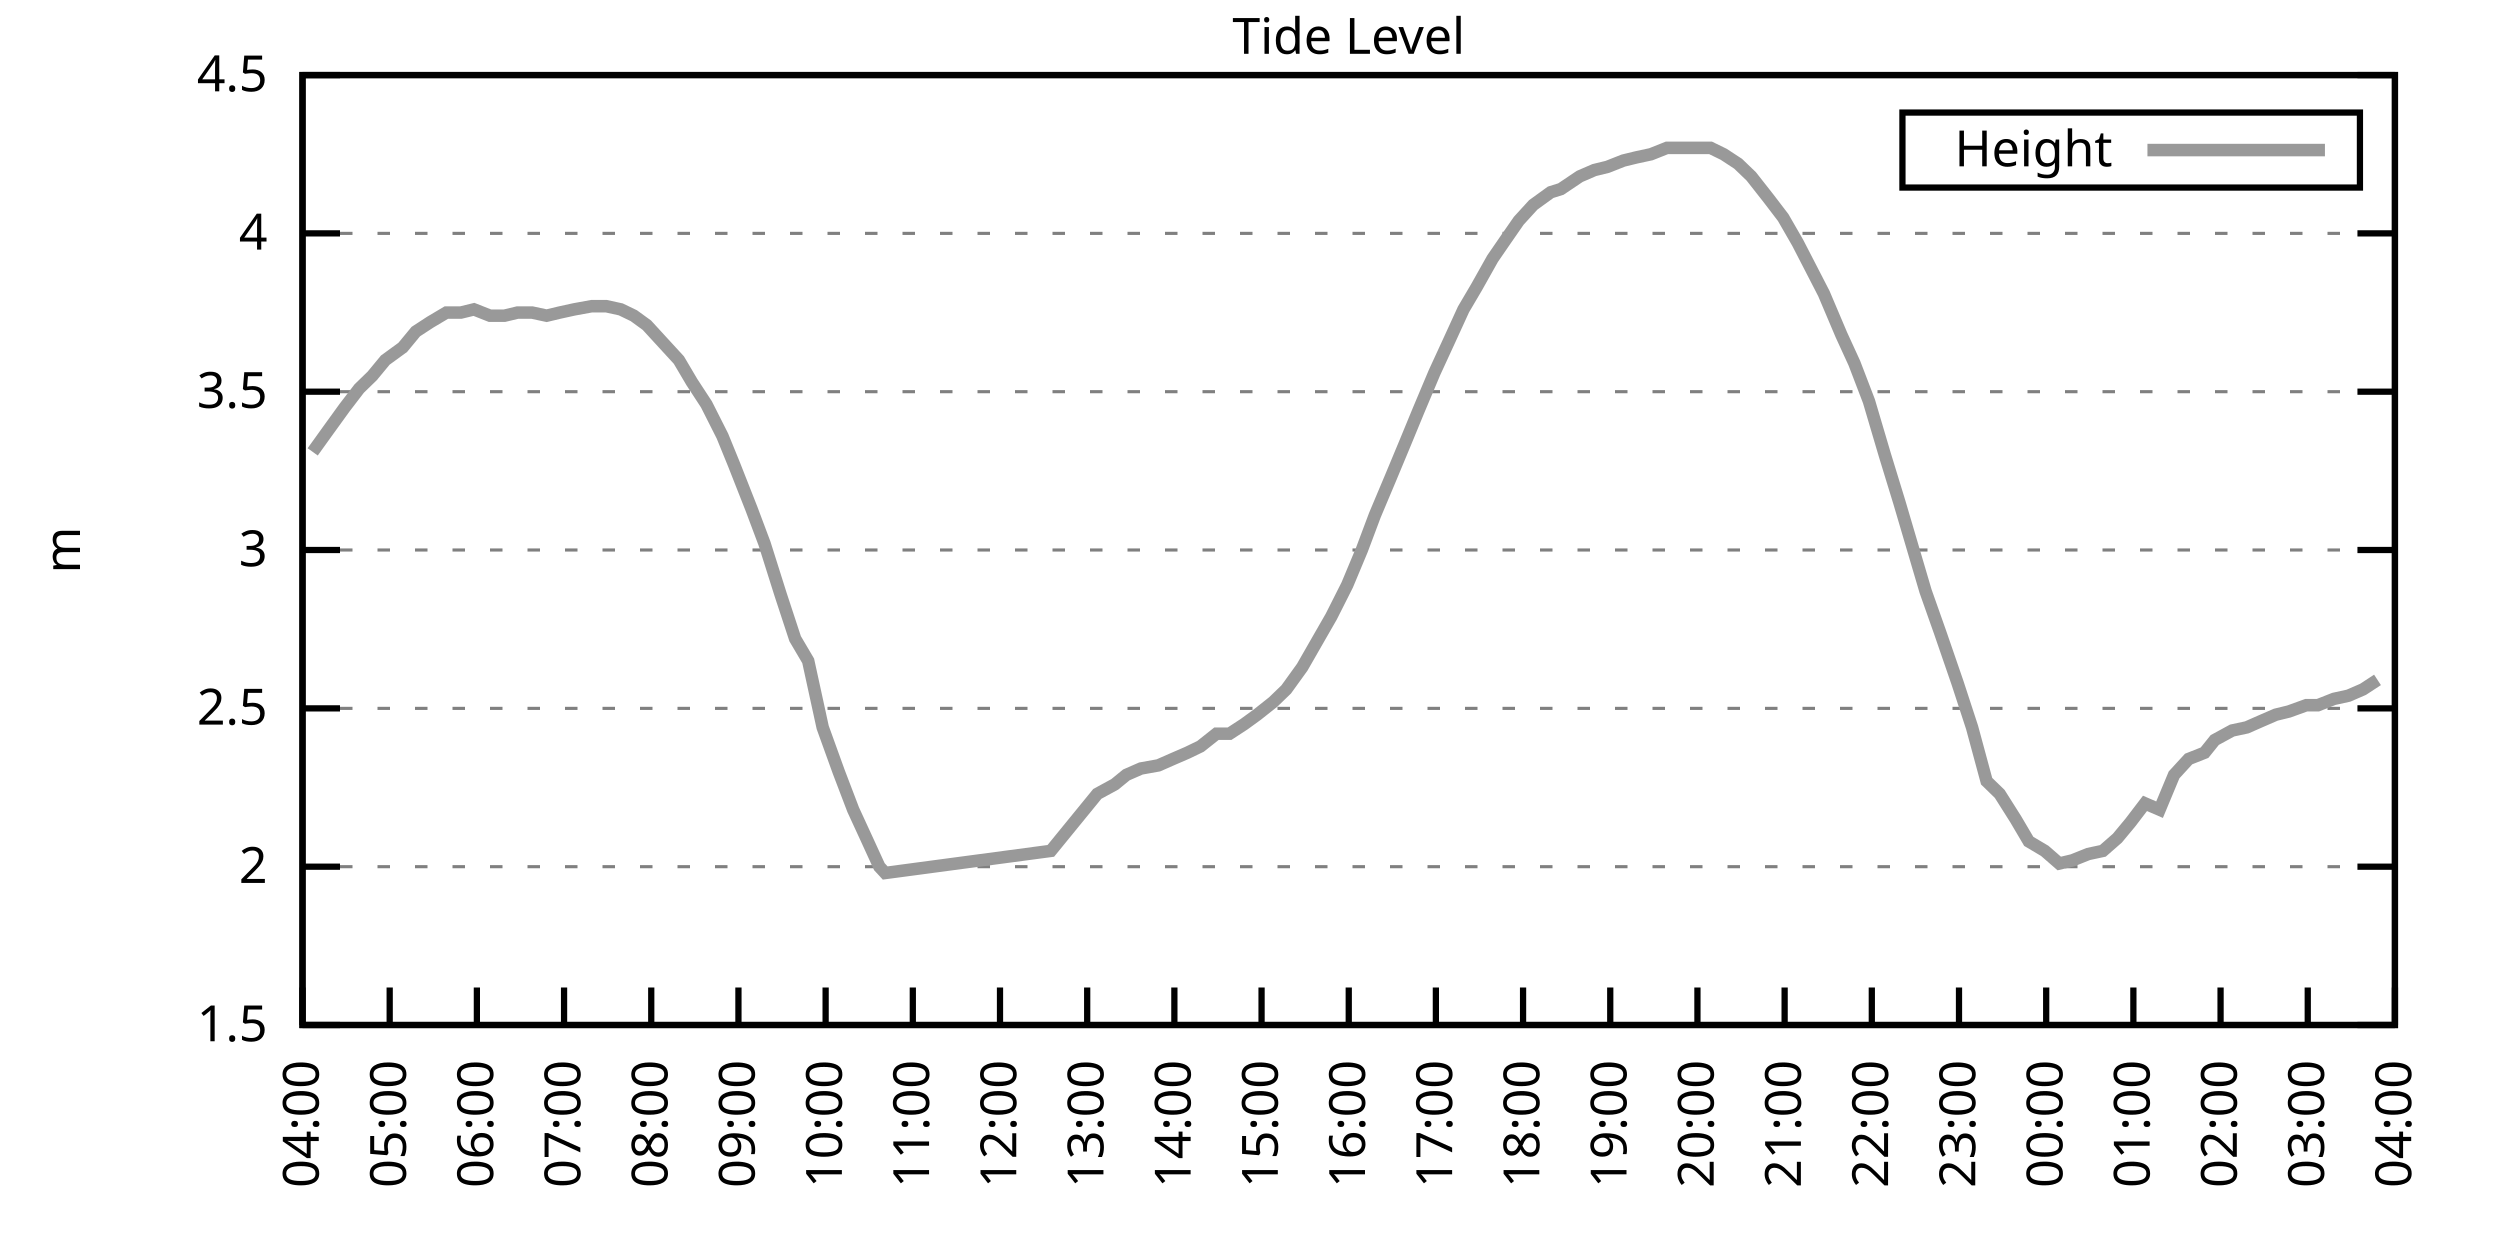
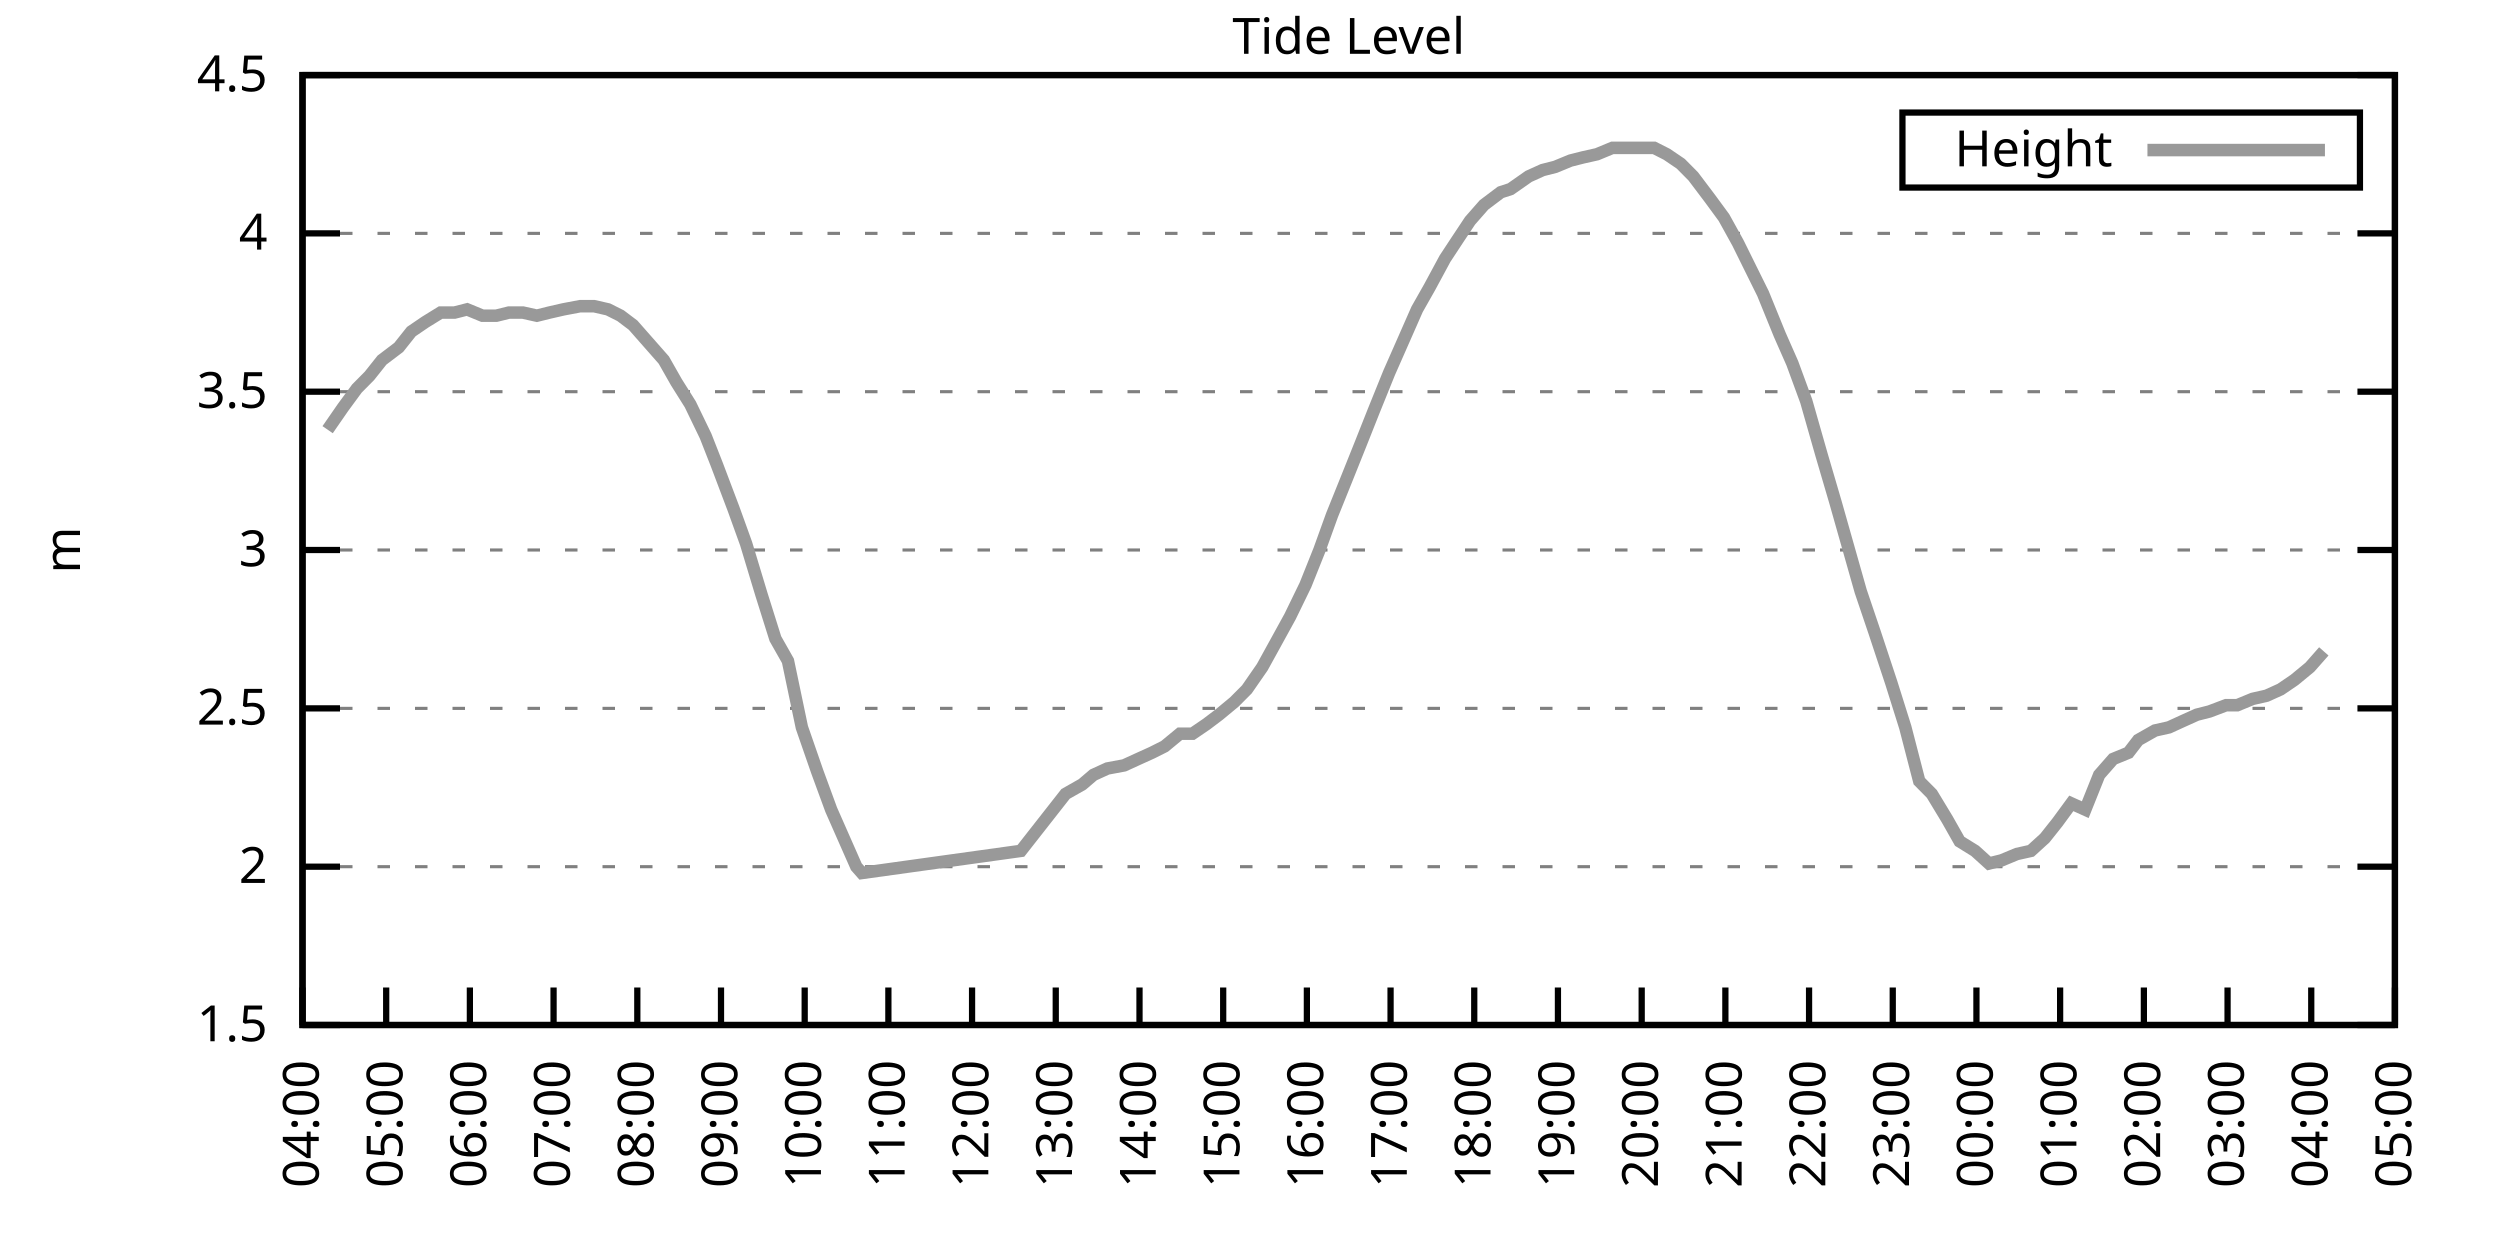
<svg xmlns="http://www.w3.org/2000/svg" xmlns:xlink="http://www.w3.org/1999/xlink" width="400" height="200" viewBox="0 0 400 200">
  <g id="gnuplot_canvas">
    <rect x="0" y="0" width="400" height="200" fill="none" />
    <defs>
      <circle id="gpDot" r="0.5" stroke-width="0.5" stroke="currentColor" />
      <path id="gpPt0" stroke-width="0.333" stroke="currentColor" d="M-1,0 h2 M0,-1 v2" />
      <path id="gpPt1" stroke-width="0.333" stroke="currentColor" d="M-1,-1 L1,1 M1,-1 L-1,1" />
      <path id="gpPt2" stroke-width="0.333" stroke="currentColor" d="M-1,0 L1,0 M0,-1 L0,1 M-1,-1 L1,1 M-1,1 L1,-1" />
      <rect id="gpPt3" stroke-width="0.333" stroke="currentColor" x="-1" y="-1" width="2" height="2" />
      <rect id="gpPt4" stroke-width="0.333" stroke="currentColor" fill="currentColor" x="-1" y="-1" width="2" height="2" />
      <circle id="gpPt5" stroke-width="0.333" stroke="currentColor" cx="0" cy="0" r="1" />
      <use xlink:href="#gpPt5" id="gpPt6" fill="currentColor" stroke="none" />
      <path id="gpPt7" stroke-width="0.333" stroke="currentColor" d="M0,-1.33 L-1.33,0.67 L1.33,0.67 z" />
      <use xlink:href="#gpPt7" id="gpPt8" fill="currentColor" stroke="none" />
      <use xlink:href="#gpPt7" id="gpPt9" stroke="currentColor" transform="rotate(180)" />
      <use xlink:href="#gpPt9" id="gpPt10" fill="currentColor" stroke="none" />
      <use xlink:href="#gpPt3" id="gpPt11" stroke="currentColor" transform="rotate(45)" />
      <use xlink:href="#gpPt11" id="gpPt12" fill="currentColor" stroke="none" />
      <path id="gpPt13" stroke-width="0.333" stroke="currentColor" d="M0,1.330 L1.265,0.411 L0.782,-1.067 L-0.782,-1.076 L-1.265,0.411 z" />
      <use xlink:href="#gpPt13" id="gpPt14" fill="currentColor" stroke="none" />
      <filter id="textbox" filterUnits="objectBoundingBox" x="0" y="0" height="1" width="1">
        <feFlood flood-color="white" flood-opacity="1" result="bgnd" />
        <feComposite in="SourceGraphic" in2="bgnd" operator="atop" />
      </filter>
      <filter id="greybox" filterUnits="objectBoundingBox" x="0" y="0" height="1" width="1">
        <feFlood flood-color="lightgrey" flood-opacity="1" result="grey" />
        <feComposite in="SourceGraphic" in2="grey" operator="atop" />
      </filter>
    </defs>
    <g fill="none" color="white" stroke="currentColor" stroke-width="1.00" stroke-linecap="butt" stroke-linejoin="miter">
</g>
    <g fill="none" color="black" stroke="currentColor" stroke-width="1.00" stroke-linecap="butt" stroke-linejoin="miter">
      <g stroke="none" shape-rendering="crispEdges">
        <polygon fill="rgb(255, 255, 255)" points="48.40,164.00 383.18,164.00 383.18,12.02 48.40,12.02 " />
      </g>
    </g>
    <g fill="none" color="black" stroke="currentColor" stroke-width="1.00" stroke-linecap="butt" stroke-linejoin="miter">
</g>
    <g fill="none" color="black" stroke="black" stroke-width="0.50" stroke-linecap="butt" stroke-linejoin="miter">
</g>
    <g fill="none" color="gray" stroke="currentColor" stroke-width="0.50" stroke-linecap="butt" stroke-linejoin="miter">
      <path stroke="gray" stroke-dasharray="2,4" class="gridline" d="M48.40,164.00 L383.19,164.00  " />
    </g>
    <g fill="none" color="gray" stroke="gray" stroke-width="1.00" stroke-linecap="butt" stroke-linejoin="miter">
</g>
    <g fill="none" color="black" stroke="currentColor" stroke-width="1.00" stroke-linecap="butt" stroke-linejoin="miter">
      <path stroke="black" d="M48.40,164.00 L54.40,164.00 M383.19,164.00 L377.19,164.00  " />
      <g transform="translate(42.80,166.60)" stroke="none" fill="black" font-family="Sans" font-size="8.00" text-anchor="end">
        <text>
          <tspan font-family="Sans"> 1.5</tspan>
        </text>
      </g>
    </g>
    <g fill="none" color="black" stroke="currentColor" stroke-width="1.00" stroke-linecap="butt" stroke-linejoin="miter">
</g>
    <g fill="none" color="black" stroke="black" stroke-width="0.50" stroke-linecap="butt" stroke-linejoin="miter">
</g>
    <g fill="none" color="gray" stroke="currentColor" stroke-width="0.50" stroke-linecap="butt" stroke-linejoin="miter">
      <path stroke="gray" stroke-dasharray="2,4" class="gridline" d="M48.40,138.67 L383.19,138.67  " />
    </g>
    <g fill="none" color="gray" stroke="gray" stroke-width="1.00" stroke-linecap="butt" stroke-linejoin="miter">
</g>
    <g fill="none" color="black" stroke="currentColor" stroke-width="1.00" stroke-linecap="butt" stroke-linejoin="miter">
      <path stroke="black" d="M48.40,138.67 L54.40,138.67 M383.19,138.67 L377.19,138.67  " />
      <g transform="translate(42.80,141.27)" stroke="none" fill="black" font-family="Sans" font-size="8.00" text-anchor="end">
        <text>
          <tspan font-family="Sans"> 2</tspan>
        </text>
      </g>
    </g>
    <g fill="none" color="black" stroke="currentColor" stroke-width="1.00" stroke-linecap="butt" stroke-linejoin="miter">
</g>
    <g fill="none" color="black" stroke="black" stroke-width="0.50" stroke-linecap="butt" stroke-linejoin="miter">
</g>
    <g fill="none" color="gray" stroke="currentColor" stroke-width="0.50" stroke-linecap="butt" stroke-linejoin="miter">
      <path stroke="gray" stroke-dasharray="2,4" class="gridline" d="M48.40,113.34 L383.19,113.34  " />
    </g>
    <g fill="none" color="gray" stroke="gray" stroke-width="1.00" stroke-linecap="butt" stroke-linejoin="miter">
</g>
    <g fill="none" color="black" stroke="currentColor" stroke-width="1.00" stroke-linecap="butt" stroke-linejoin="miter">
      <path stroke="black" d="M48.40,113.34 L54.40,113.34 M383.19,113.34 L377.19,113.34  " />
      <g transform="translate(42.80,115.94)" stroke="none" fill="black" font-family="Sans" font-size="8.00" text-anchor="end">
        <text>
          <tspan font-family="Sans"> 2.5</tspan>
        </text>
      </g>
    </g>
    <g fill="none" color="black" stroke="currentColor" stroke-width="1.00" stroke-linecap="butt" stroke-linejoin="miter">
</g>
    <g fill="none" color="black" stroke="black" stroke-width="0.50" stroke-linecap="butt" stroke-linejoin="miter">
</g>
    <g fill="none" color="gray" stroke="currentColor" stroke-width="0.50" stroke-linecap="butt" stroke-linejoin="miter">
      <path stroke="gray" stroke-dasharray="2,4" class="gridline" d="M48.40,88.00 L383.19,88.00  " />
    </g>
    <g fill="none" color="gray" stroke="gray" stroke-width="1.00" stroke-linecap="butt" stroke-linejoin="miter">
</g>
    <g fill="none" color="black" stroke="currentColor" stroke-width="1.00" stroke-linecap="butt" stroke-linejoin="miter">
      <path stroke="black" d="M48.40,88.00 L54.40,88.00 M383.19,88.00 L377.19,88.00  " />
      <g transform="translate(42.80,90.60)" stroke="none" fill="black" font-family="Sans" font-size="8.00" text-anchor="end">
        <text>
          <tspan font-family="Sans"> 3</tspan>
        </text>
      </g>
    </g>
    <g fill="none" color="black" stroke="currentColor" stroke-width="1.00" stroke-linecap="butt" stroke-linejoin="miter">
</g>
    <g fill="none" color="black" stroke="black" stroke-width="0.50" stroke-linecap="butt" stroke-linejoin="miter">
</g>
    <g fill="none" color="gray" stroke="currentColor" stroke-width="0.50" stroke-linecap="butt" stroke-linejoin="miter">
      <path stroke="gray" stroke-dasharray="2,4" class="gridline" d="M48.40,62.67 L383.19,62.67  " />
    </g>
    <g fill="none" color="gray" stroke="gray" stroke-width="1.00" stroke-linecap="butt" stroke-linejoin="miter">
</g>
    <g fill="none" color="black" stroke="currentColor" stroke-width="1.00" stroke-linecap="butt" stroke-linejoin="miter">
      <path stroke="black" d="M48.40,62.67 L54.40,62.67 M383.19,62.67 L377.19,62.67  " />
      <g transform="translate(42.80,65.27)" stroke="none" fill="black" font-family="Sans" font-size="8.00" text-anchor="end">
        <text>
          <tspan font-family="Sans"> 3.5</tspan>
        </text>
      </g>
    </g>
    <g fill="none" color="black" stroke="currentColor" stroke-width="1.00" stroke-linecap="butt" stroke-linejoin="miter">
</g>
    <g fill="none" color="black" stroke="black" stroke-width="0.50" stroke-linecap="butt" stroke-linejoin="miter">
</g>
    <g fill="none" color="gray" stroke="currentColor" stroke-width="0.50" stroke-linecap="butt" stroke-linejoin="miter">
      <path stroke="gray" stroke-dasharray="2,4" class="gridline" d="M48.40,37.34 L383.19,37.34  " />
    </g>
    <g fill="none" color="gray" stroke="gray" stroke-width="1.00" stroke-linecap="butt" stroke-linejoin="miter">
</g>
    <g fill="none" color="black" stroke="currentColor" stroke-width="1.00" stroke-linecap="butt" stroke-linejoin="miter">
      <path stroke="black" d="M48.40,37.34 L54.40,37.34 M383.19,37.34 L377.19,37.34  " />
      <g transform="translate(42.80,39.94)" stroke="none" fill="black" font-family="Sans" font-size="8.00" text-anchor="end">
        <text>
          <tspan font-family="Sans"> 4</tspan>
        </text>
      </g>
    </g>
    <g fill="none" color="black" stroke="currentColor" stroke-width="1.00" stroke-linecap="butt" stroke-linejoin="miter">
</g>
    <g fill="none" color="black" stroke="black" stroke-width="0.50" stroke-linecap="butt" stroke-linejoin="miter">
</g>
    <g fill="none" color="gray" stroke="currentColor" stroke-width="0.50" stroke-linecap="butt" stroke-linejoin="miter">
      <path stroke="gray" stroke-dasharray="2,4" class="gridline" d="M48.40,12.01 L383.19,12.01  " />
    </g>
    <g fill="none" color="gray" stroke="gray" stroke-width="1.00" stroke-linecap="butt" stroke-linejoin="miter">
</g>
    <g fill="none" color="black" stroke="currentColor" stroke-width="1.00" stroke-linecap="butt" stroke-linejoin="miter">
      <path stroke="black" d="M48.40,12.01 L54.40,12.01 M383.19,12.01 L377.19,12.01  " />
      <g transform="translate(42.80,14.61)" stroke="none" fill="black" font-family="Sans" font-size="8.00" text-anchor="end">
        <text>
          <tspan font-family="Sans"> 4.5</tspan>
        </text>
      </g>
    </g>
    <g fill="none" color="black" stroke="currentColor" stroke-width="1.00" stroke-linecap="butt" stroke-linejoin="miter">
      <path stroke="black" d="M48.40,164.00 L48.40,158.00  " />
      <g transform="translate(51.00,169.60) rotate(270.00)" stroke="none" fill="black" font-family="Sans" font-size="8.00" text-anchor="end">
        <text>
          <tspan font-family="Sans">04:00</tspan>
        </text>
      </g>
    </g>
    <g fill="none" color="black" stroke="currentColor" stroke-width="1.00" stroke-linecap="butt" stroke-linejoin="miter">
-       <path stroke="black" d="M62.35,164.00 L62.35,158.00  " />
-       <g transform="translate(64.95,169.60) rotate(270.00)" stroke="none" fill="black" font-family="Sans" font-size="8.00" text-anchor="end">
+       <path stroke="black" d="M61.79,164.00 L61.79,158.00  " />
+       <g transform="translate(64.39,169.60) rotate(270.00)" stroke="none" fill="black" font-family="Sans" font-size="8.00" text-anchor="end">
        <text>
          <tspan font-family="Sans">05:00</tspan>
        </text>
      </g>
    </g>
    <g fill="none" color="black" stroke="currentColor" stroke-width="1.00" stroke-linecap="butt" stroke-linejoin="miter">
-       <path stroke="black" d="M76.30,164.00 L76.30,158.00  " />
-       <g transform="translate(78.90,169.60) rotate(270.00)" stroke="none" fill="black" font-family="Sans" font-size="8.00" text-anchor="end">
+       <path stroke="black" d="M75.18,164.00 L75.18,158.00  " />
+       <g transform="translate(77.78,169.60) rotate(270.00)" stroke="none" fill="black" font-family="Sans" font-size="8.00" text-anchor="end">
        <text>
          <tspan font-family="Sans">06:00</tspan>
        </text>
      </g>
    </g>
    <g fill="none" color="black" stroke="currentColor" stroke-width="1.00" stroke-linecap="butt" stroke-linejoin="miter">
-       <path stroke="black" d="M90.25,164.00 L90.25,158.00  " />
-       <g transform="translate(92.85,169.60) rotate(270.00)" stroke="none" fill="black" font-family="Sans" font-size="8.00" text-anchor="end">
+       <path stroke="black" d="M88.57,164.00 L88.57,158.00  " />
+       <g transform="translate(91.17,169.60) rotate(270.00)" stroke="none" fill="black" font-family="Sans" font-size="8.00" text-anchor="end">
        <text>
          <tspan font-family="Sans">07:00</tspan>
        </text>
      </g>
    </g>
    <g fill="none" color="black" stroke="currentColor" stroke-width="1.00" stroke-linecap="butt" stroke-linejoin="miter">
-       <path stroke="black" d="M104.20,164.00 L104.20,158.00  " />
-       <g transform="translate(106.80,169.60) rotate(270.00)" stroke="none" fill="black" font-family="Sans" font-size="8.00" text-anchor="end">
+       <path stroke="black" d="M101.97,164.00 L101.97,158.00  " />
+       <g transform="translate(104.57,169.60) rotate(270.00)" stroke="none" fill="black" font-family="Sans" font-size="8.00" text-anchor="end">
        <text>
          <tspan font-family="Sans">08:00</tspan>
        </text>
      </g>
    </g>
    <g fill="none" color="black" stroke="currentColor" stroke-width="1.00" stroke-linecap="butt" stroke-linejoin="miter">
-       <path stroke="black" d="M118.15,164.00 L118.15,158.00  " />
-       <g transform="translate(120.75,169.60) rotate(270.00)" stroke="none" fill="black" font-family="Sans" font-size="8.00" text-anchor="end">
+       <path stroke="black" d="M115.36,164.00 L115.36,158.00  " />
+       <g transform="translate(117.96,169.60) rotate(270.00)" stroke="none" fill="black" font-family="Sans" font-size="8.00" text-anchor="end">
        <text>
          <tspan font-family="Sans">09:00</tspan>
        </text>
      </g>
    </g>
    <g fill="none" color="black" stroke="currentColor" stroke-width="1.00" stroke-linecap="butt" stroke-linejoin="miter">
-       <path stroke="black" d="M132.10,164.00 L132.10,158.00  " />
-       <g transform="translate(134.70,169.60) rotate(270.00)" stroke="none" fill="black" font-family="Sans" font-size="8.00" text-anchor="end">
+       <path stroke="black" d="M128.75,164.00 L128.75,158.00  " />
+       <g transform="translate(131.35,169.60) rotate(270.00)" stroke="none" fill="black" font-family="Sans" font-size="8.00" text-anchor="end">
        <text>
          <tspan font-family="Sans">10:00</tspan>
        </text>
      </g>
    </g>
    <g fill="none" color="black" stroke="currentColor" stroke-width="1.00" stroke-linecap="butt" stroke-linejoin="miter">
-       <path stroke="black" d="M146.05,164.00 L146.05,158.00  " />
-       <g transform="translate(148.65,169.60) rotate(270.00)" stroke="none" fill="black" font-family="Sans" font-size="8.00" text-anchor="end">
+       <path stroke="black" d="M142.14,164.00 L142.14,158.00  " />
+       <g transform="translate(144.74,169.60) rotate(270.00)" stroke="none" fill="black" font-family="Sans" font-size="8.00" text-anchor="end">
        <text>
          <tspan font-family="Sans">11:00</tspan>
        </text>
      </g>
    </g>
    <g fill="none" color="black" stroke="currentColor" stroke-width="1.00" stroke-linecap="butt" stroke-linejoin="miter">
-       <path stroke="black" d="M160.00,164.00 L160.00,158.00  " />
-       <g transform="translate(162.60,169.60) rotate(270.00)" stroke="none" fill="black" font-family="Sans" font-size="8.00" text-anchor="end">
+       <path stroke="black" d="M155.53,164.00 L155.53,158.00  " />
+       <g transform="translate(158.13,169.60) rotate(270.00)" stroke="none" fill="black" font-family="Sans" font-size="8.00" text-anchor="end">
        <text>
          <tspan font-family="Sans">12:00</tspan>
        </text>
      </g>
    </g>
    <g fill="none" color="black" stroke="currentColor" stroke-width="1.00" stroke-linecap="butt" stroke-linejoin="miter">
-       <path stroke="black" d="M173.95,164.00 L173.95,158.00  " />
-       <g transform="translate(176.55,169.60) rotate(270.00)" stroke="none" fill="black" font-family="Sans" font-size="8.00" text-anchor="end">
+       <path stroke="black" d="M168.92,164.00 L168.92,158.00  " />
+       <g transform="translate(171.52,169.60) rotate(270.00)" stroke="none" fill="black" font-family="Sans" font-size="8.00" text-anchor="end">
        <text>
          <tspan font-family="Sans">13:00</tspan>
        </text>
      </g>
    </g>
    <g fill="none" color="black" stroke="currentColor" stroke-width="1.00" stroke-linecap="butt" stroke-linejoin="miter">
-       <path stroke="black" d="M187.90,164.00 L187.90,158.00  " />
-       <g transform="translate(190.50,169.60) rotate(270.00)" stroke="none" fill="black" font-family="Sans" font-size="8.00" text-anchor="end">
+       <path stroke="black" d="M182.32,164.00 L182.32,158.00  " />
+       <g transform="translate(184.92,169.60) rotate(270.00)" stroke="none" fill="black" font-family="Sans" font-size="8.00" text-anchor="end">
        <text>
          <tspan font-family="Sans">14:00</tspan>
        </text>
      </g>
    </g>
    <g fill="none" color="black" stroke="currentColor" stroke-width="1.00" stroke-linecap="butt" stroke-linejoin="miter">
-       <path stroke="black" d="M201.85,164.00 L201.85,158.00  " />
-       <g transform="translate(204.45,169.60) rotate(270.00)" stroke="none" fill="black" font-family="Sans" font-size="8.00" text-anchor="end">
+       <path stroke="black" d="M195.71,164.00 L195.71,158.00  " />
+       <g transform="translate(198.31,169.60) rotate(270.00)" stroke="none" fill="black" font-family="Sans" font-size="8.00" text-anchor="end">
        <text>
          <tspan font-family="Sans">15:00</tspan>
        </text>
      </g>
    </g>
    <g fill="none" color="black" stroke="currentColor" stroke-width="1.00" stroke-linecap="butt" stroke-linejoin="miter">
-       <path stroke="black" d="M215.80,164.00 L215.80,158.00  " />
-       <g transform="translate(218.40,169.60) rotate(270.00)" stroke="none" fill="black" font-family="Sans" font-size="8.00" text-anchor="end">
+       <path stroke="black" d="M209.10,164.00 L209.10,158.00  " />
+       <g transform="translate(211.70,169.60) rotate(270.00)" stroke="none" fill="black" font-family="Sans" font-size="8.00" text-anchor="end">
        <text>
          <tspan font-family="Sans">16:00</tspan>
        </text>
      </g>
    </g>
    <g fill="none" color="black" stroke="currentColor" stroke-width="1.00" stroke-linecap="butt" stroke-linejoin="miter">
-       <path stroke="black" d="M229.74,164.00 L229.74,158.00  " />
-       <g transform="translate(232.34,169.60) rotate(270.00)" stroke="none" fill="black" font-family="Sans" font-size="8.00" text-anchor="end">
+       <path stroke="black" d="M222.49,164.00 L222.49,158.00  " />
+       <g transform="translate(225.09,169.60) rotate(270.00)" stroke="none" fill="black" font-family="Sans" font-size="8.00" text-anchor="end">
        <text>
          <tspan font-family="Sans">17:00</tspan>
        </text>
      </g>
    </g>
    <g fill="none" color="black" stroke="currentColor" stroke-width="1.00" stroke-linecap="butt" stroke-linejoin="miter">
-       <path stroke="black" d="M243.69,164.00 L243.69,158.00  " />
-       <g transform="translate(246.29,169.60) rotate(270.00)" stroke="none" fill="black" font-family="Sans" font-size="8.00" text-anchor="end">
+       <path stroke="black" d="M235.88,164.00 L235.88,158.00  " />
+       <g transform="translate(238.48,169.60) rotate(270.00)" stroke="none" fill="black" font-family="Sans" font-size="8.00" text-anchor="end">
        <text>
          <tspan font-family="Sans">18:00</tspan>
        </text>
      </g>
    </g>
    <g fill="none" color="black" stroke="currentColor" stroke-width="1.00" stroke-linecap="butt" stroke-linejoin="miter">
-       <path stroke="black" d="M257.64,164.00 L257.64,158.00  " />
-       <g transform="translate(260.24,169.60) rotate(270.00)" stroke="none" fill="black" font-family="Sans" font-size="8.00" text-anchor="end">
+       <path stroke="black" d="M249.27,164.00 L249.27,158.00  " />
+       <g transform="translate(251.87,169.60) rotate(270.00)" stroke="none" fill="black" font-family="Sans" font-size="8.00" text-anchor="end">
        <text>
          <tspan font-family="Sans">19:00</tspan>
        </text>
      </g>
    </g>
    <g fill="none" color="black" stroke="currentColor" stroke-width="1.00" stroke-linecap="butt" stroke-linejoin="miter">
-       <path stroke="black" d="M271.59,164.00 L271.59,158.00  " />
-       <g transform="translate(274.19,169.60) rotate(270.00)" stroke="none" fill="black" font-family="Sans" font-size="8.00" text-anchor="end">
+       <path stroke="black" d="M262.67,164.00 L262.67,158.00  " />
+       <g transform="translate(265.27,169.60) rotate(270.00)" stroke="none" fill="black" font-family="Sans" font-size="8.00" text-anchor="end">
        <text>
          <tspan font-family="Sans">20:00</tspan>
        </text>
      </g>
    </g>
    <g fill="none" color="black" stroke="currentColor" stroke-width="1.00" stroke-linecap="butt" stroke-linejoin="miter">
-       <path stroke="black" d="M285.54,164.00 L285.54,158.00  " />
-       <g transform="translate(288.14,169.60) rotate(270.00)" stroke="none" fill="black" font-family="Sans" font-size="8.00" text-anchor="end">
+       <path stroke="black" d="M276.06,164.00 L276.06,158.00  " />
+       <g transform="translate(278.66,169.60) rotate(270.00)" stroke="none" fill="black" font-family="Sans" font-size="8.00" text-anchor="end">
        <text>
          <tspan font-family="Sans">21:00</tspan>
        </text>
      </g>
    </g>
    <g fill="none" color="black" stroke="currentColor" stroke-width="1.00" stroke-linecap="butt" stroke-linejoin="miter">
-       <path stroke="black" d="M299.49,164.00 L299.49,158.00  " />
-       <g transform="translate(302.09,169.60) rotate(270.00)" stroke="none" fill="black" font-family="Sans" font-size="8.00" text-anchor="end">
+       <path stroke="black" d="M289.45,164.00 L289.45,158.00  " />
+       <g transform="translate(292.05,169.60) rotate(270.00)" stroke="none" fill="black" font-family="Sans" font-size="8.00" text-anchor="end">
        <text>
          <tspan font-family="Sans">22:00</tspan>
        </text>
      </g>
    </g>
    <g fill="none" color="black" stroke="currentColor" stroke-width="1.00" stroke-linecap="butt" stroke-linejoin="miter">
-       <path stroke="black" d="M313.44,164.00 L313.44,158.00  " />
-       <g transform="translate(316.04,169.60) rotate(270.00)" stroke="none" fill="black" font-family="Sans" font-size="8.00" text-anchor="end">
+       <path stroke="black" d="M302.84,164.00 L302.84,158.00  " />
+       <g transform="translate(305.44,169.60) rotate(270.00)" stroke="none" fill="black" font-family="Sans" font-size="8.00" text-anchor="end">
        <text>
          <tspan font-family="Sans">23:00</tspan>
        </text>
      </g>
    </g>
    <g fill="none" color="black" stroke="currentColor" stroke-width="1.00" stroke-linecap="butt" stroke-linejoin="miter">
-       <path stroke="black" d="M327.39,164.00 L327.39,158.00  " />
-       <g transform="translate(329.99,169.60) rotate(270.00)" stroke="none" fill="black" font-family="Sans" font-size="8.00" text-anchor="end">
+       <path stroke="black" d="M316.23,164.00 L316.23,158.00  " />
+       <g transform="translate(318.83,169.60) rotate(270.00)" stroke="none" fill="black" font-family="Sans" font-size="8.00" text-anchor="end">
        <text>
          <tspan font-family="Sans">00:00</tspan>
        </text>
      </g>
    </g>
    <g fill="none" color="black" stroke="currentColor" stroke-width="1.00" stroke-linecap="butt" stroke-linejoin="miter">
-       <path stroke="black" d="M341.34,164.00 L341.34,158.00  " />
-       <g transform="translate(343.94,169.60) rotate(270.00)" stroke="none" fill="black" font-family="Sans" font-size="8.00" text-anchor="end">
+       <path stroke="black" d="M329.62,164.00 L329.62,158.00  " />
+       <g transform="translate(332.22,169.60) rotate(270.00)" stroke="none" fill="black" font-family="Sans" font-size="8.00" text-anchor="end">
        <text>
          <tspan font-family="Sans">01:00</tspan>
        </text>
      </g>
    </g>
    <g fill="none" color="black" stroke="currentColor" stroke-width="1.00" stroke-linecap="butt" stroke-linejoin="miter">
-       <path stroke="black" d="M355.29,164.00 L355.29,158.00  " />
-       <g transform="translate(357.89,169.60) rotate(270.00)" stroke="none" fill="black" font-family="Sans" font-size="8.00" text-anchor="end">
+       <path stroke="black" d="M343.02,164.00 L343.02,158.00  " />
+       <g transform="translate(345.62,169.60) rotate(270.00)" stroke="none" fill="black" font-family="Sans" font-size="8.00" text-anchor="end">
        <text>
          <tspan font-family="Sans">02:00</tspan>
        </text>
      </g>
    </g>
    <g fill="none" color="black" stroke="currentColor" stroke-width="1.00" stroke-linecap="butt" stroke-linejoin="miter">
-       <path stroke="black" d="M369.24,164.00 L369.24,158.00  " />
-       <g transform="translate(371.84,169.60) rotate(270.00)" stroke="none" fill="black" font-family="Sans" font-size="8.00" text-anchor="end">
+       <path stroke="black" d="M356.41,164.00 L356.41,158.00  " />
+       <g transform="translate(359.01,169.60) rotate(270.00)" stroke="none" fill="black" font-family="Sans" font-size="8.00" text-anchor="end">
        <text>
          <tspan font-family="Sans">03:00</tspan>
+         </text>
+       </g>
+     </g>
+     <g fill="none" color="black" stroke="currentColor" stroke-width="1.00" stroke-linecap="butt" stroke-linejoin="miter">
+       <path stroke="black" d="M369.80,164.00 L369.80,158.00  " />
+       <g transform="translate(372.40,169.60) rotate(270.00)" stroke="none" fill="black" font-family="Sans" font-size="8.00" text-anchor="end">
+         <text>
+           <tspan font-family="Sans">04:00</tspan>
        </text>
      </g>
    </g>
    <g fill="none" color="black" stroke="currentColor" stroke-width="1.00" stroke-linecap="butt" stroke-linejoin="miter">
      <path stroke="black" d="M383.19,164.00 L383.19,158.00  " />
      <g transform="translate(385.79,169.60) rotate(270.00)" stroke="none" fill="black" font-family="Sans" font-size="8.00" text-anchor="end">
        <text>
-           <tspan font-family="Sans">04:00</tspan>
+           <tspan font-family="Sans">05:00</tspan>
        </text>
      </g>
    </g>
    <g fill="none" color="black" stroke="currentColor" stroke-width="1.00" stroke-linecap="butt" stroke-linejoin="miter">
</g>
    <g fill="none" color="black" stroke="currentColor" stroke-width="1.00" stroke-linecap="butt" stroke-linejoin="miter">
      <path stroke="black" d="M48.40,12.01 L48.40,164.00 L383.19,164.00 L383.19,12.01 L48.40,12.01 Z  " />
    </g>
    <g fill="none" color="black" stroke="currentColor" stroke-width="1.00" stroke-linecap="butt" stroke-linejoin="miter">
</g>
    <g fill="none" color="black" stroke="currentColor" stroke-width="1.00" stroke-linecap="butt" stroke-linejoin="miter">
      <path stroke="black" d="M304.39,30.01 L304.39,18.01 L377.59,18.01 L377.59,30.01 L304.39,30.01 Z  " />
    </g>
    <g id="Tide_level_plot_1">
      <g fill="none" color="white" stroke="black" stroke-width="2.00" stroke-linecap="butt" stroke-linejoin="miter">
</g>
      <g fill="none" color="black" stroke="currentColor" stroke-width="2.00" stroke-linecap="butt" stroke-linejoin="miter">
        <g transform="translate(337.99,26.61)" stroke="none" fill="black" font-family="Sans" font-size="8.00" text-anchor="end">
          <text>
            <tspan font-family="Sans">Height</tspan>
          </text>
        </g>
      </g>
      <g fill="none" color="black" stroke="currentColor" stroke-width="2.00" stroke-linecap="butt" stroke-linejoin="miter">
-         <path stroke="rgb(153, 153, 153)" d="M343.59,24.01 L371.99,24.01 M50.03,72.30 L52.58,68.75 L55.14,65.21 L57.47,62.17 L59.56,60.14 L61.65,57.61   L64.44,55.58 L66.53,53.05 L68.86,51.53 L71.42,50.01 L73.74,50.01 L75.83,49.50 L78.39,50.51 L80.72,50.51   L82.81,50.01 L85.13,50.01 L87.46,50.51 L89.55,50.01 L91.88,49.50 L94.67,48.99 L96.99,48.99 L99.32,49.50   L101.41,50.51 L103.50,52.03 L108.62,57.61 L110.71,61.15 L113.03,64.70 L115.59,69.77 L117.45,74.33 L120.24,81.42   L122.33,86.99 L124.89,95.10 L127.22,102.19 L129.31,105.74 L131.63,116.38 L134.19,123.47 L136.51,129.55 L138.61,134.11   L140.70,138.67 L141.63,139.68 L168.13,136.14 L175.57,127.02 L178.36,125.50 L180.22,123.98 L182.55,122.96 L185.34,122.46   L187.66,121.44 L189.99,120.43 L192.08,119.42 L194.64,117.39 L196.73,117.39 L199.06,115.87 L201.15,114.35 L203.71,112.32   L205.80,110.30 L208.36,106.75 L210.68,102.70 L213.01,98.64 L215.56,93.58 L217.89,88.00 L219.98,82.43 L222.54,76.35   L224.86,70.78 L226.95,65.71 L229.51,59.63 L231.84,54.57 L234.16,49.50 L236.25,45.95 L238.81,41.39 L240.90,38.35   L243.00,35.32 L245.32,32.78 L248.11,30.76 L249.74,30.25 L252.76,28.22 L255.09,27.21 L257.18,26.70 L259.74,25.69   L261.83,25.18 L264.15,24.68 L266.71,23.66 L268.34,23.66 L271.13,23.66 L273.69,23.66 L275.78,24.68 L278.10,26.20   L280.20,28.22 L282.99,31.77 L285.31,34.81 L287.64,38.86 L289.73,42.91 L291.82,46.97 L294.61,53.55 L296.70,58.11   L299.03,64.19 L301.58,72.81 L303.91,80.41 L306.00,87.50 L308.09,94.59 L310.42,101.18 L313.21,109.28 L315.53,116.38   L317.86,124.99 L319.95,127.02 L322.51,131.07 L324.60,134.62 L327.16,136.14 L329.48,138.16 L331.58,137.66 L334.13,136.64   L336.46,136.14 L338.78,134.11 L340.88,131.58 L343.20,128.54 L345.53,129.55 L347.85,123.98 L350.18,121.44 L352.73,120.43   L354.36,118.40 L357.15,116.88 L359.48,116.38 L361.80,115.36 L364.13,114.35 L366.22,113.84 L369.01,112.83 L370.87,112.83   L373.43,111.82 L375.75,111.31 L378.08,110.30 L380.40,108.78  " />
+         <path stroke="rgb(153, 153, 153)" d="M343.59,24.01 L371.99,24.01 M52.42,68.75 L54.87,65.21 L57.10,62.17 L59.11,60.14 L61.12,57.61 L63.80,55.58   L65.81,53.05 L68.04,51.53 L70.50,50.01 L72.73,50.01 L74.74,49.50 L77.19,50.51 L79.42,50.51 L81.43,50.01   L83.66,50.01 L85.90,50.51 L87.91,50.01 L90.14,49.50 L92.82,48.99 L95.05,48.99 L97.28,49.50 L99.29,50.51   L101.30,52.03 L106.21,57.61 L108.22,61.15 L110.45,64.70 L112.90,69.77 L114.69,74.33 L117.37,81.42 L119.38,86.99   L121.83,95.10 L124.06,102.19 L126.07,105.74 L128.30,116.38 L130.76,123.47 L132.99,129.55 L135.00,134.11 L137.01,138.67   L137.90,139.68 L163.34,136.14 L170.49,127.02 L173.17,125.50 L174.95,123.98 L177.18,122.96 L179.86,122.46 L182.09,121.44   L184.32,120.43 L186.33,119.42 L188.79,117.39 L190.80,117.39 L193.03,115.87 L195.04,114.35 L197.49,112.32 L199.50,110.30   L201.96,106.75 L204.19,102.70 L206.42,98.64 L208.88,93.58 L211.11,88.00 L213.12,82.43 L215.57,76.35 L217.80,70.78   L219.81,65.71 L222.27,59.63 L224.50,54.57 L226.73,49.50 L228.74,45.95 L231.20,41.39 L233.20,38.35 L235.21,35.32   L237.44,32.78 L240.12,30.76 L241.69,30.25 L244.59,28.22 L246.82,27.21 L248.83,26.70 L251.28,25.69 L253.29,25.18   L255.52,24.68 L257.98,23.66 L259.54,23.66 L262.22,23.66 L264.67,23.66 L266.68,24.68 L268.92,26.20 L270.92,28.22   L273.60,31.77 L275.83,34.81 L278.07,38.86 L280.07,42.91 L282.08,46.97 L284.76,53.55 L286.77,58.11 L289.00,64.19   L291.46,72.81 L293.69,80.41 L295.70,87.50 L297.71,94.59 L299.94,101.18 L302.62,109.28 L304.85,116.38 L307.08,124.99   L309.09,127.02 L311.54,131.07 L313.55,134.62 L316.01,136.14 L318.24,138.16 L320.25,137.66 L322.70,136.64 L324.94,136.14   L327.17,134.11 L329.18,131.58 L331.41,128.54 L333.64,129.55 L335.87,123.98 L338.10,121.44 L340.56,120.43 L342.12,118.40   L344.80,116.88 L347.03,116.38 L349.26,115.36 L351.50,114.35 L353.51,113.84 L356.18,112.83 L357.97,112.83 L360.42,111.82   L362.66,111.31 L364.89,110.30 L367.12,108.78 L369.58,106.75 L371.81,104.22  " />
      </g>
    </g>
    <g fill="none" color="black" stroke="currentColor" stroke-width="2.00" stroke-linecap="butt" stroke-linejoin="miter">
</g>
    <g fill="none" color="black" stroke="black" stroke-width="1.00" stroke-linecap="butt" stroke-linejoin="miter">
</g>
    <g fill="none" color="black" stroke="currentColor" stroke-width="1.00" stroke-linecap="butt" stroke-linejoin="miter">
      <path stroke="black" d="M48.40,12.01 L48.40,164.00 L383.19,164.00 L383.19,12.01 L48.40,12.01 Z  " />
      <g transform="translate(12.80,88.01) rotate(270.00)" stroke="none" fill="black" font-family="Sans" font-size="8.00" text-anchor="middle">
        <text>
          <tspan font-family="Sans">m</tspan>
        </text>
      </g>
    </g>
    <g fill="none" color="black" stroke="currentColor" stroke-width="1.00" stroke-linecap="butt" stroke-linejoin="miter">
</g>
    <g fill="none" color="black" stroke="currentColor" stroke-width="1.00" stroke-linecap="butt" stroke-linejoin="miter">
      <g transform="translate(215.79,8.61)" stroke="none" fill="black" font-family="Sans" font-size="8.00" text-anchor="middle">
        <text>
          <tspan font-family="Sans">Tide Level</tspan>
        </text>
      </g>
    </g>
    <g fill="none" color="black" stroke="currentColor" stroke-width="1.00" stroke-linecap="butt" stroke-linejoin="miter">
</g>
  </g>
</svg>
